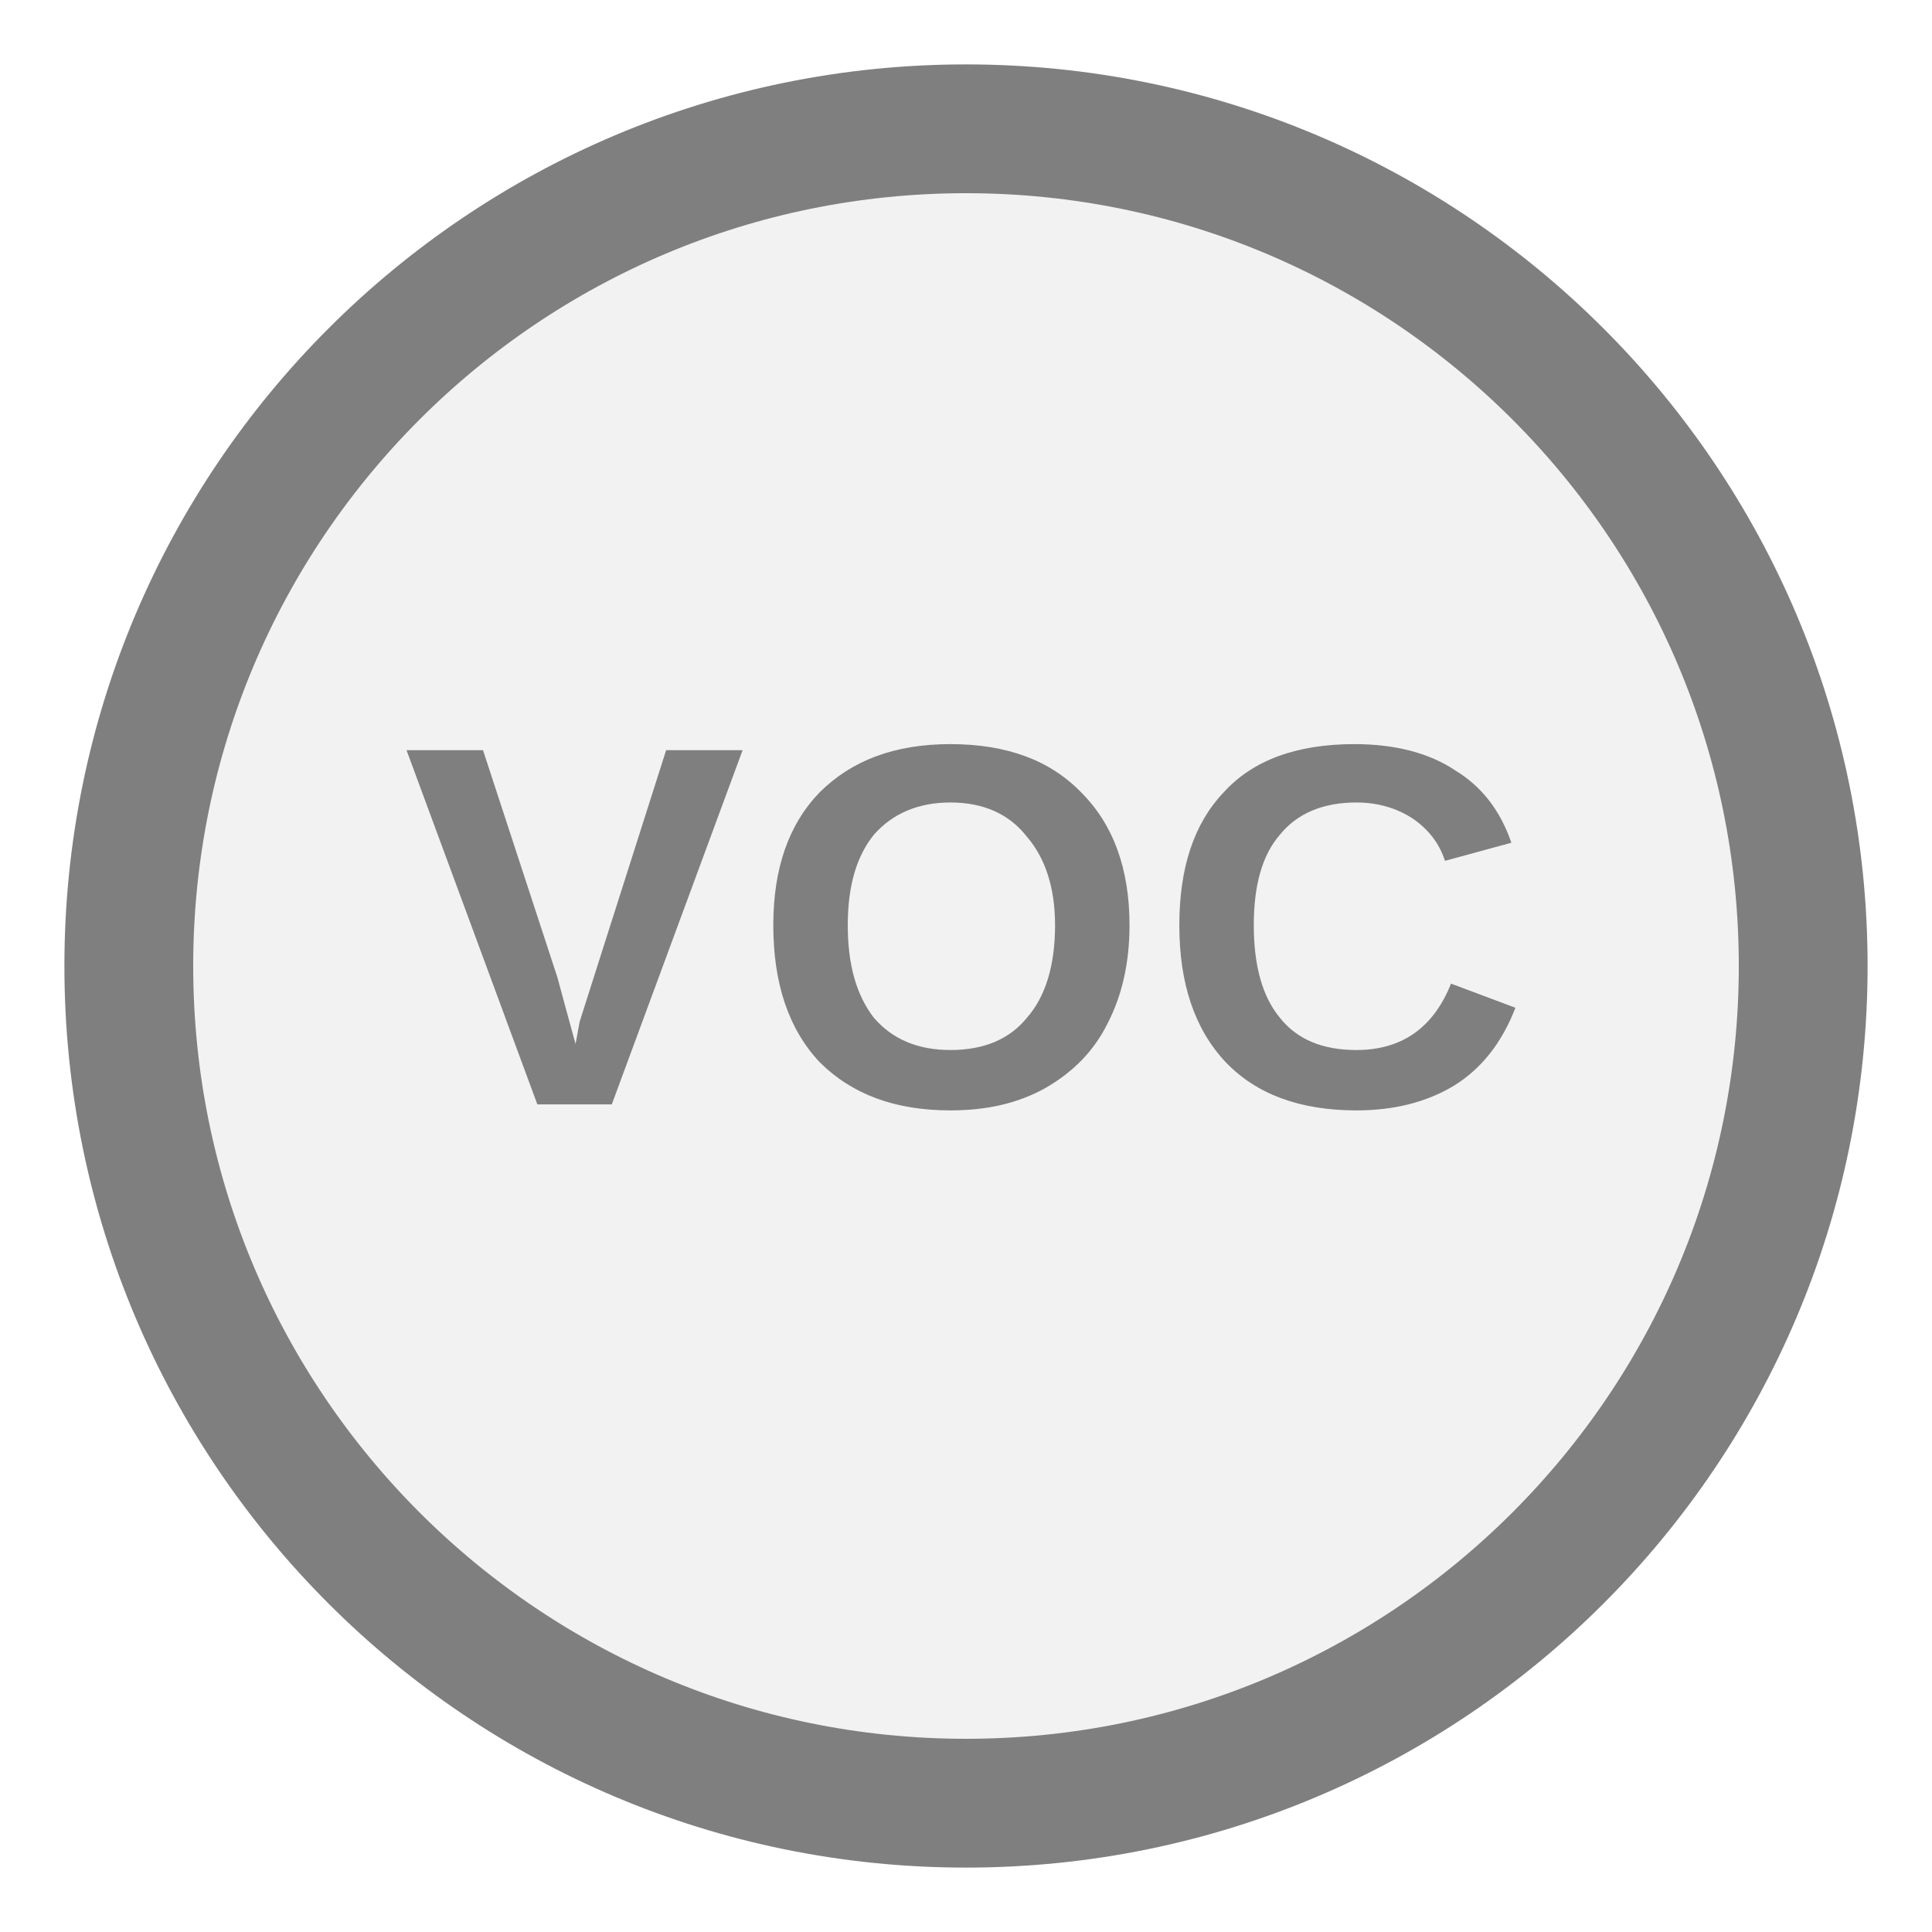
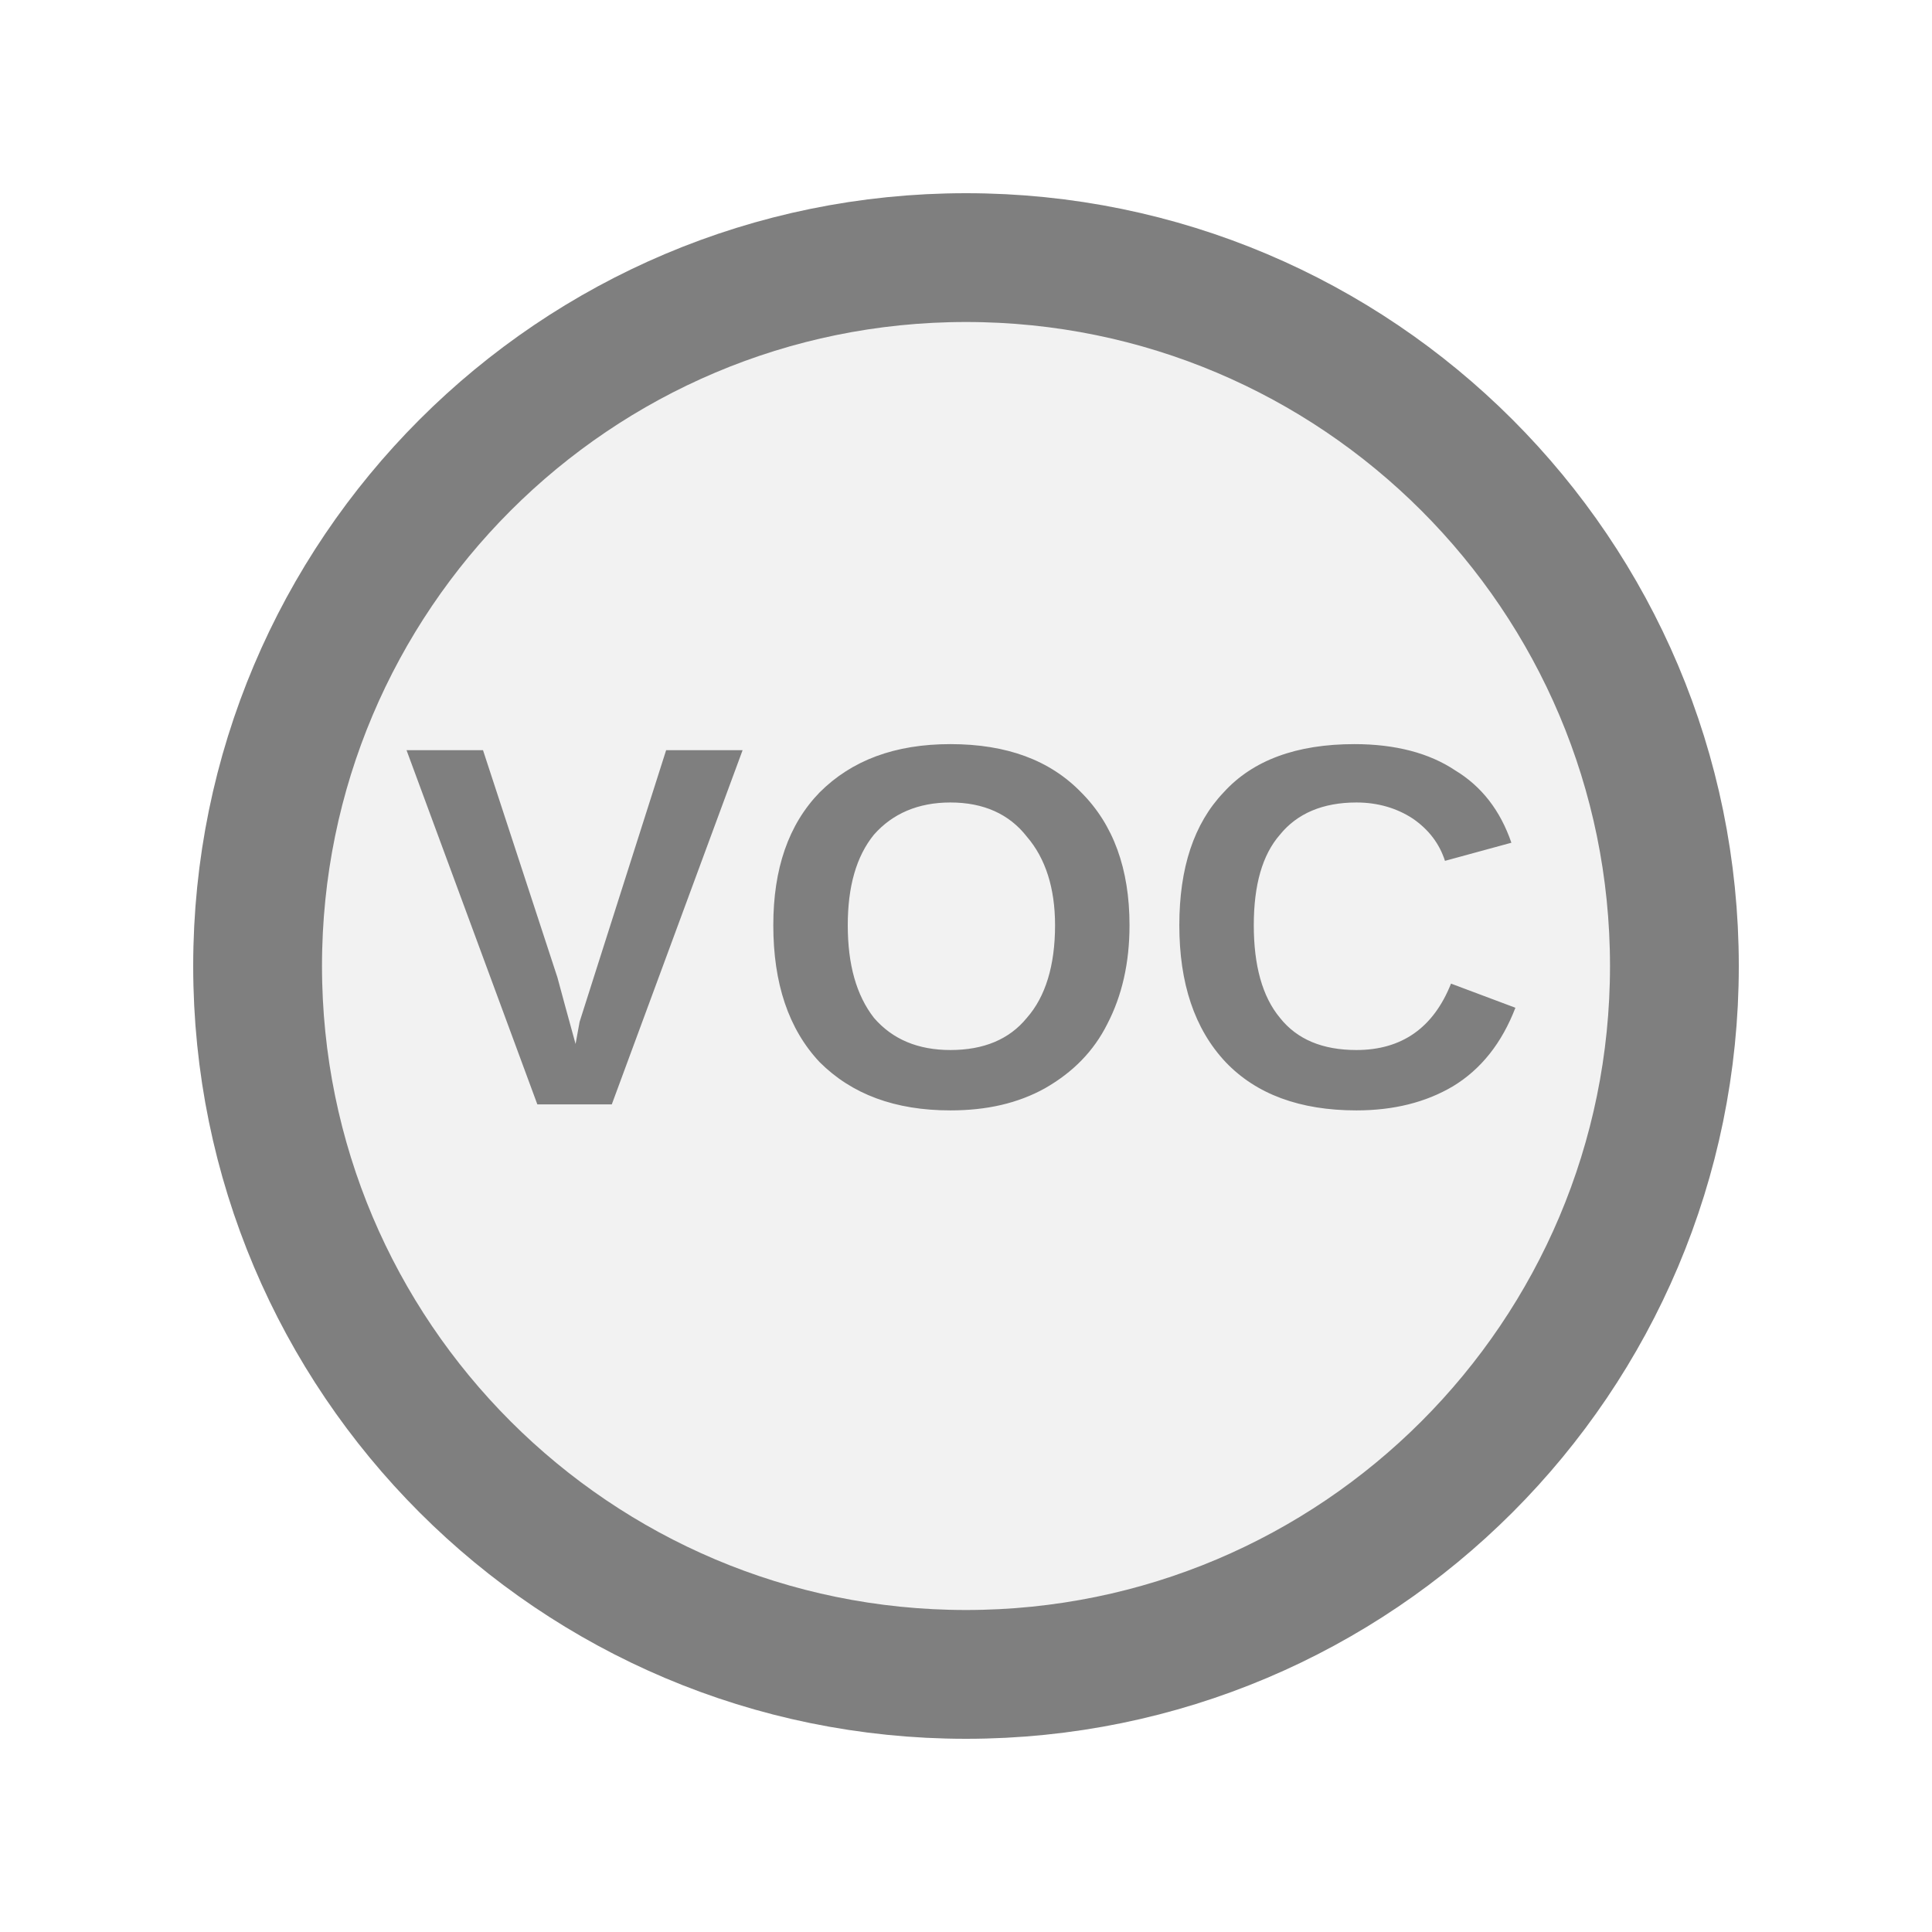
<svg xmlns="http://www.w3.org/2000/svg" width="15px" height="15px" viewBox="0 0 15 15">
-   <circle cx="7.5" cy="7.5" r="6.5" fill="#f2f2f2" stroke="#7f7f7f" stroke-width="1" />
+   <circle cx="7.5" cy="7.5" r="5.5" fill="#f2f2f2" stroke="#7f7f7f" stroke-width="1" />
  <text x="7.5" y="7.44" fill="#7f7f7f" font-family="Arial, Helvetica, sans-serif" font-size="4px" font-style="normal" font-weight="600" letter-spacing="0.01em" text-anchor="middle" dominant-baseline="middle">VOC</text>
</svg>
